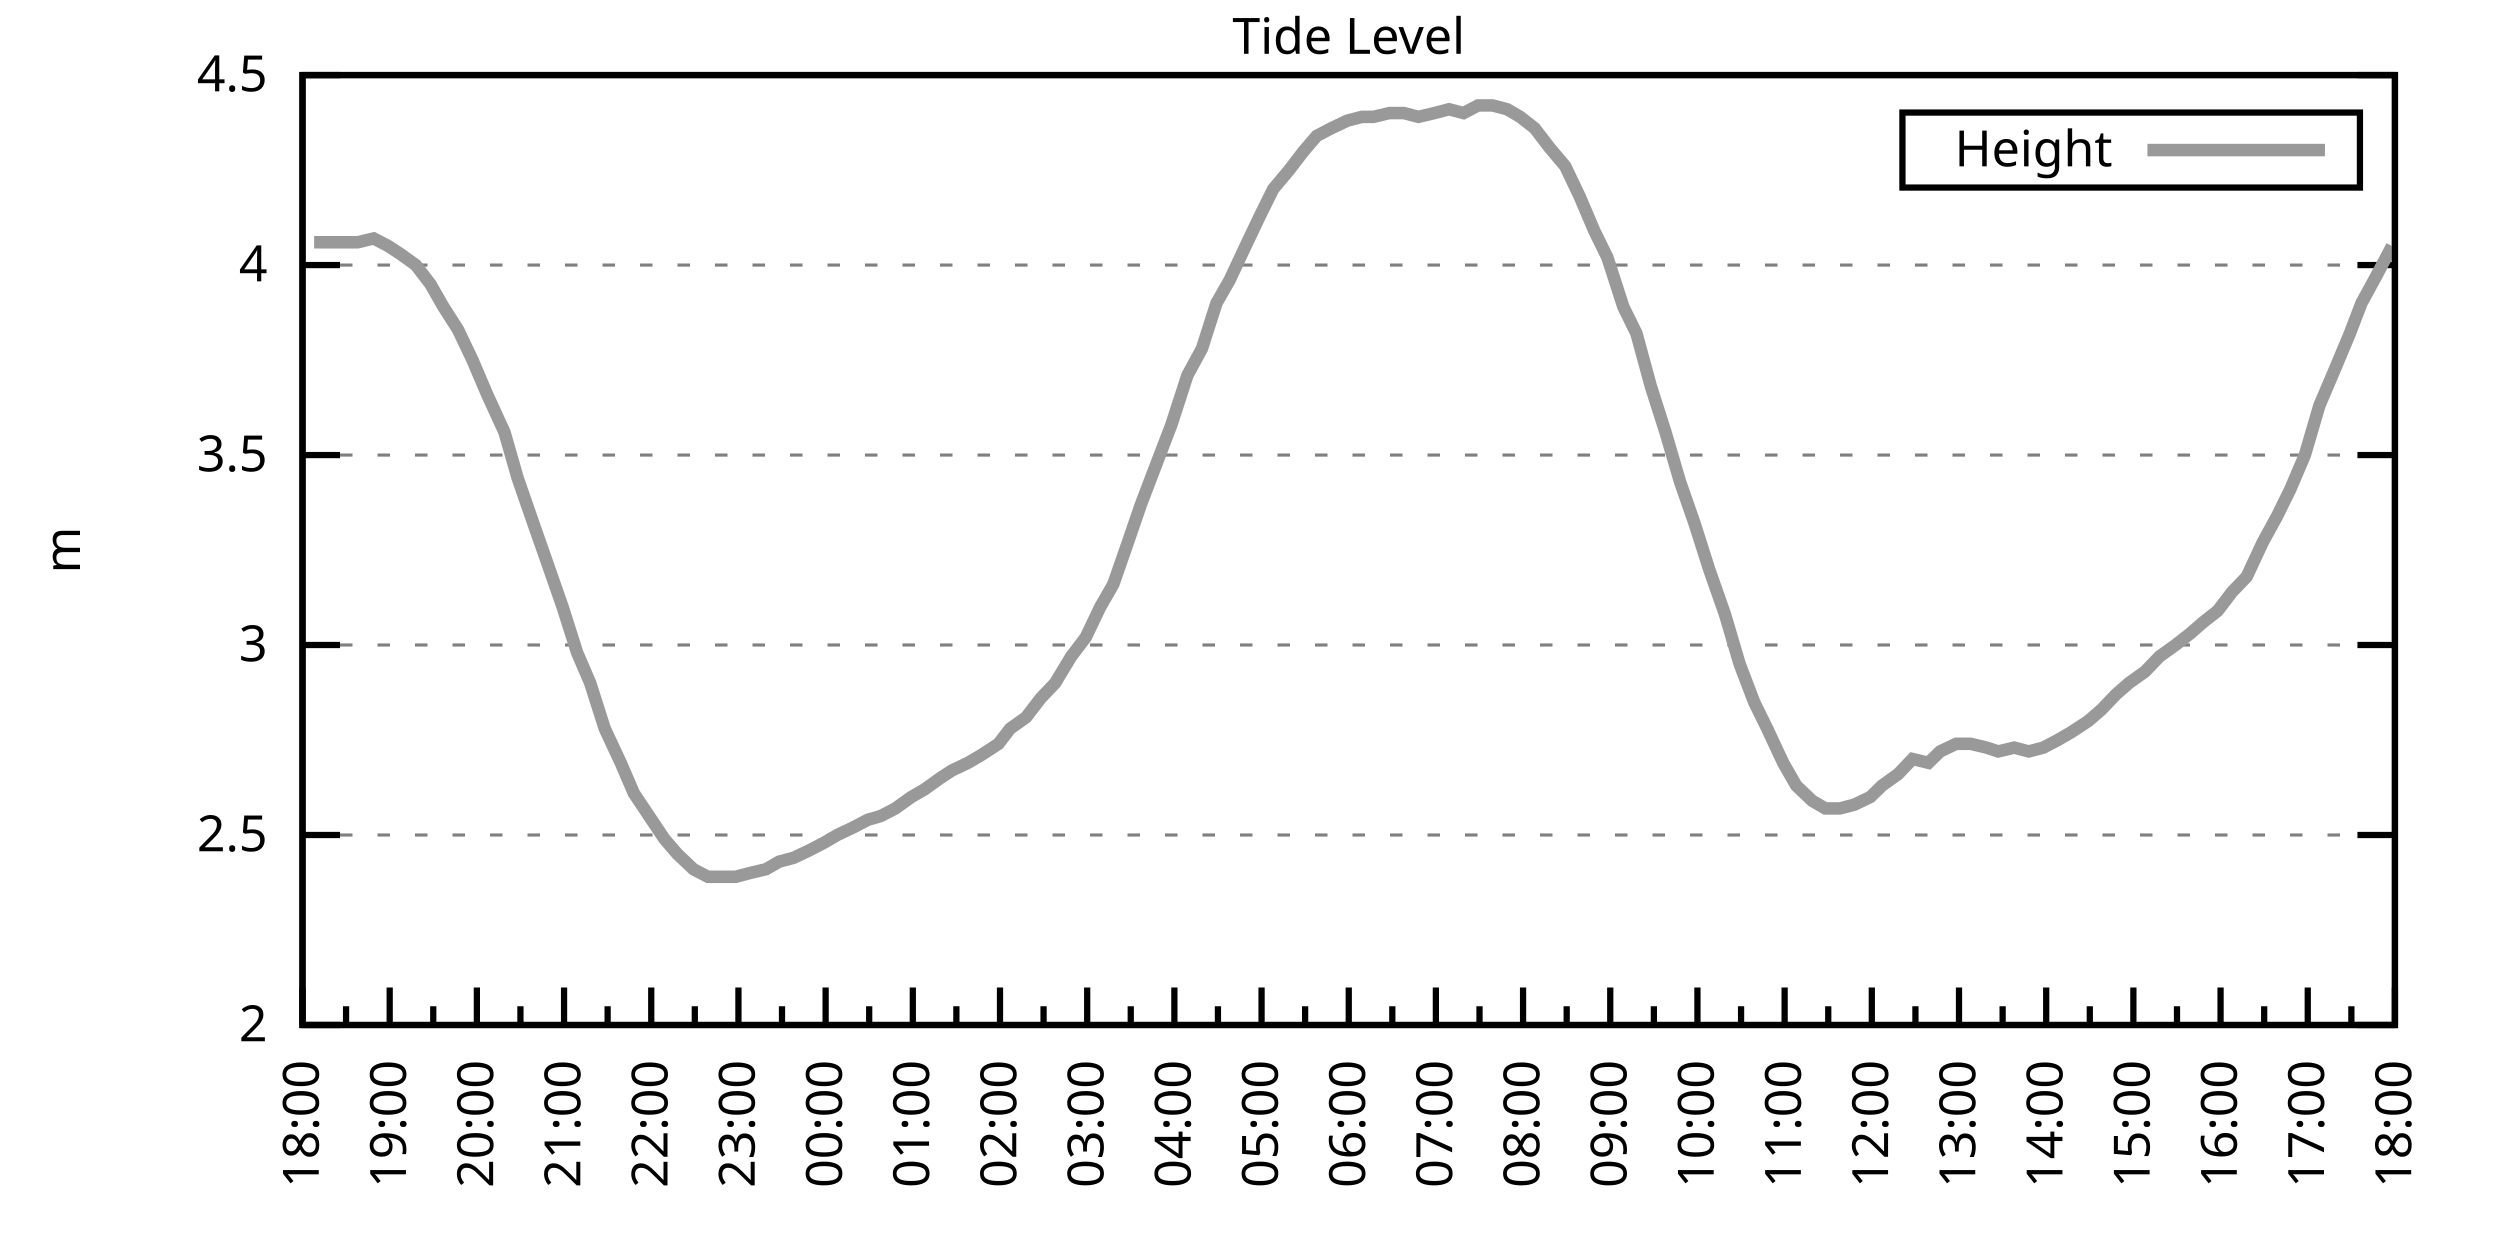
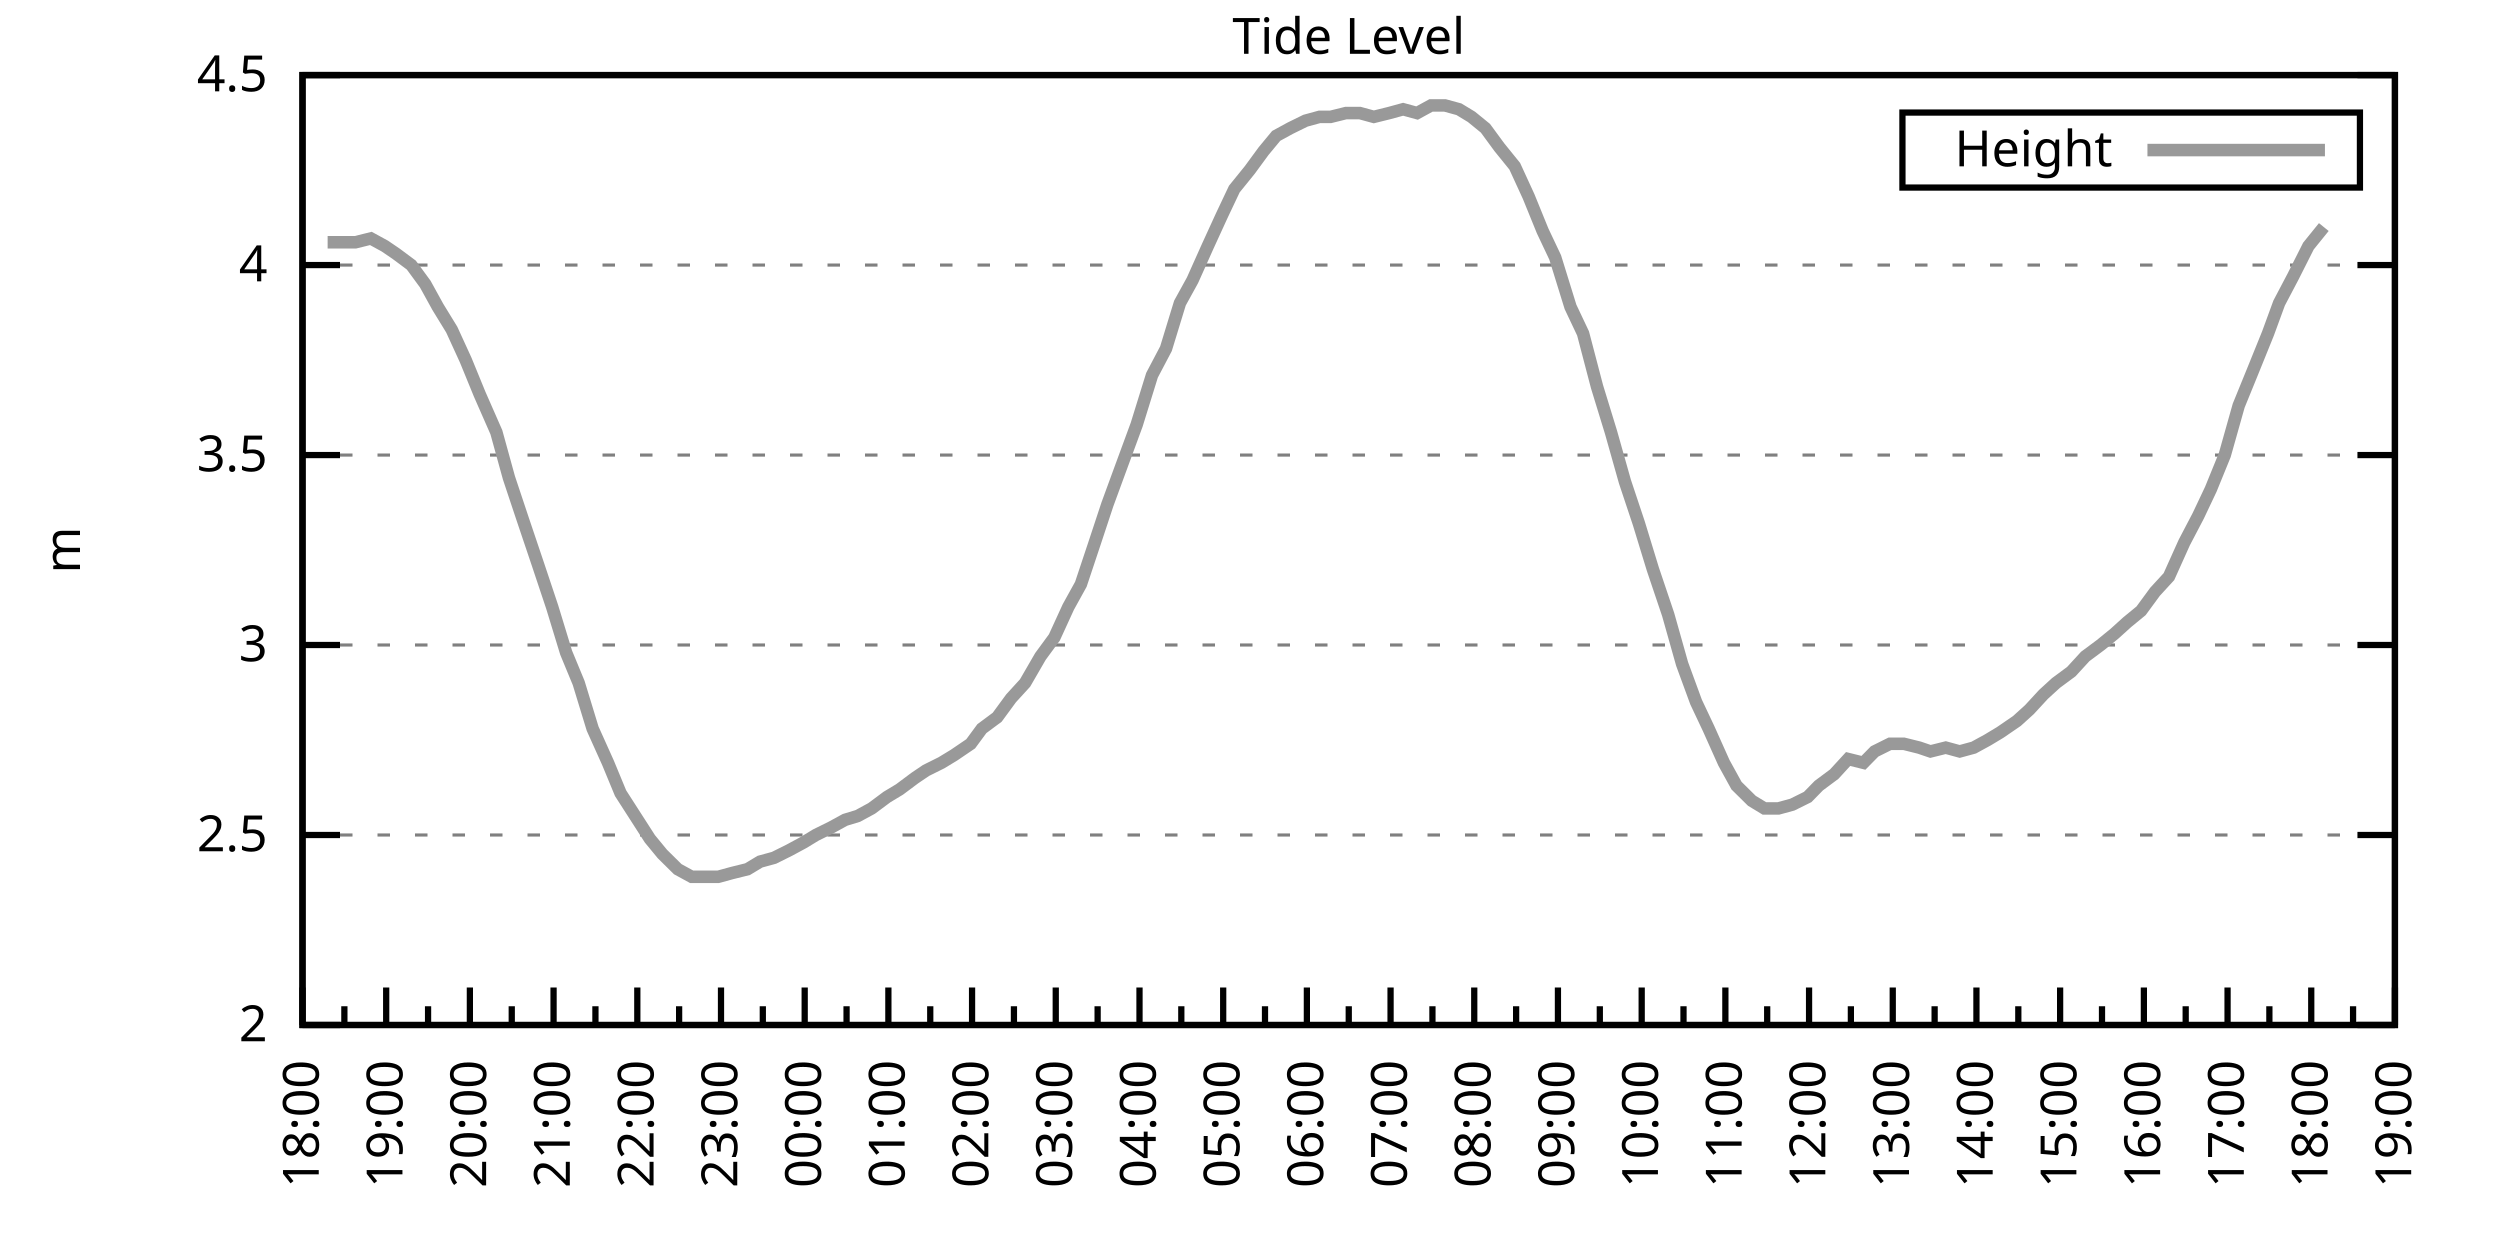
<svg xmlns="http://www.w3.org/2000/svg" xmlns:xlink="http://www.w3.org/1999/xlink" width="400" height="200" viewBox="0 0 400 200">
  <g id="gnuplot_canvas">
    <rect x="0" y="0" width="400" height="200" fill="none" />
    <defs>
      <circle id="gpDot" r="0.5" stroke-width="0.5" stroke="currentColor" />
      <path id="gpPt0" stroke-width="0.333" stroke="currentColor" d="M-1,0 h2 M0,-1 v2" />
      <path id="gpPt1" stroke-width="0.333" stroke="currentColor" d="M-1,-1 L1,1 M1,-1 L-1,1" />
      <path id="gpPt2" stroke-width="0.333" stroke="currentColor" d="M-1,0 L1,0 M0,-1 L0,1 M-1,-1 L1,1 M-1,1 L1,-1" />
      <rect id="gpPt3" stroke-width="0.333" stroke="currentColor" x="-1" y="-1" width="2" height="2" />
      <rect id="gpPt4" stroke-width="0.333" stroke="currentColor" fill="currentColor" x="-1" y="-1" width="2" height="2" />
      <circle id="gpPt5" stroke-width="0.333" stroke="currentColor" cx="0" cy="0" r="1" />
      <use xlink:href="#gpPt5" id="gpPt6" fill="currentColor" stroke="none" />
      <path id="gpPt7" stroke-width="0.333" stroke="currentColor" d="M0,-1.33 L-1.33,0.67 L1.33,0.67 z" />
      <use xlink:href="#gpPt7" id="gpPt8" fill="currentColor" stroke="none" />
      <use xlink:href="#gpPt7" id="gpPt9" stroke="currentColor" transform="rotate(180)" />
      <use xlink:href="#gpPt9" id="gpPt10" fill="currentColor" stroke="none" />
      <use xlink:href="#gpPt3" id="gpPt11" stroke="currentColor" transform="rotate(45)" />
      <use xlink:href="#gpPt11" id="gpPt12" fill="currentColor" stroke="none" />
      <path id="gpPt13" stroke-width="0.333" stroke="currentColor" d="M0,1.330 L1.265,0.411 L0.782,-1.067 L-0.782,-1.076 L-1.265,0.411 z" />
      <use xlink:href="#gpPt13" id="gpPt14" fill="currentColor" stroke="none" />
      <filter id="textbox" filterUnits="objectBoundingBox" x="0" y="0" height="1" width="1">
        <feFlood flood-color="white" flood-opacity="1" result="bgnd" />
        <feComposite in="SourceGraphic" in2="bgnd" operator="atop" />
      </filter>
      <filter id="greybox" filterUnits="objectBoundingBox" x="0" y="0" height="1" width="1">
        <feFlood flood-color="lightgrey" flood-opacity="1" result="grey" />
        <feComposite in="SourceGraphic" in2="grey" operator="atop" />
      </filter>
    </defs>
    <g fill="none" color="white" stroke="currentColor" stroke-width="1.00" stroke-linecap="butt" stroke-linejoin="miter">
</g>
    <g fill="none" color="black" stroke="currentColor" stroke-width="1.00" stroke-linecap="butt" stroke-linejoin="miter">
      <g stroke="none" shape-rendering="crispEdges">
        <polygon fill="rgb(255, 255, 255)" points="48.40,164.00 383.18,164.00 383.18,12.02 48.40,12.02 " />
      </g>
    </g>
    <g fill="none" color="black" stroke="currentColor" stroke-width="1.00" stroke-linecap="butt" stroke-linejoin="miter">
</g>
    <g fill="none" color="black" stroke="black" stroke-width="0.50" stroke-linecap="butt" stroke-linejoin="miter">
</g>
    <g fill="none" color="gray" stroke="currentColor" stroke-width="0.50" stroke-linecap="butt" stroke-linejoin="miter">
      <path stroke="gray" stroke-dasharray="2,4" class="gridline" d="M48.40,164.00 L383.19,164.00  " />
    </g>
    <g fill="none" color="gray" stroke="gray" stroke-width="1.00" stroke-linecap="butt" stroke-linejoin="miter">
</g>
    <g fill="none" color="black" stroke="currentColor" stroke-width="1.00" stroke-linecap="butt" stroke-linejoin="miter">
      <path stroke="black" d="M48.40,164.00 L54.40,164.00 M383.19,164.00 L377.19,164.00  " />
      <g transform="translate(42.80,166.60)" stroke="none" fill="black" font-family="Sans" font-size="8.00" text-anchor="end">
        <text>
          <tspan font-family="Sans"> 2</tspan>
        </text>
      </g>
    </g>
    <g fill="none" color="black" stroke="currentColor" stroke-width="1.00" stroke-linecap="butt" stroke-linejoin="miter">
</g>
    <g fill="none" color="black" stroke="black" stroke-width="0.50" stroke-linecap="butt" stroke-linejoin="miter">
</g>
    <g fill="none" color="gray" stroke="currentColor" stroke-width="0.50" stroke-linecap="butt" stroke-linejoin="miter">
      <path stroke="gray" stroke-dasharray="2,4" class="gridline" d="M48.40,133.60 L383.19,133.60  " />
    </g>
    <g fill="none" color="gray" stroke="gray" stroke-width="1.00" stroke-linecap="butt" stroke-linejoin="miter">
</g>
    <g fill="none" color="black" stroke="currentColor" stroke-width="1.00" stroke-linecap="butt" stroke-linejoin="miter">
      <path stroke="black" d="M48.40,133.60 L54.40,133.60 M383.19,133.60 L377.19,133.60  " />
      <g transform="translate(42.80,136.20)" stroke="none" fill="black" font-family="Sans" font-size="8.00" text-anchor="end">
        <text>
          <tspan font-family="Sans"> 2.5</tspan>
        </text>
      </g>
    </g>
    <g fill="none" color="black" stroke="currentColor" stroke-width="1.00" stroke-linecap="butt" stroke-linejoin="miter">
</g>
    <g fill="none" color="black" stroke="black" stroke-width="0.50" stroke-linecap="butt" stroke-linejoin="miter">
</g>
    <g fill="none" color="gray" stroke="currentColor" stroke-width="0.50" stroke-linecap="butt" stroke-linejoin="miter">
      <path stroke="gray" stroke-dasharray="2,4" class="gridline" d="M48.40,103.20 L383.19,103.20  " />
    </g>
    <g fill="none" color="gray" stroke="gray" stroke-width="1.00" stroke-linecap="butt" stroke-linejoin="miter">
</g>
    <g fill="none" color="black" stroke="currentColor" stroke-width="1.00" stroke-linecap="butt" stroke-linejoin="miter">
      <path stroke="black" d="M48.40,103.20 L54.40,103.20 M383.19,103.20 L377.19,103.20  " />
      <g transform="translate(42.80,105.80)" stroke="none" fill="black" font-family="Sans" font-size="8.00" text-anchor="end">
        <text>
          <tspan font-family="Sans"> 3</tspan>
        </text>
      </g>
    </g>
    <g fill="none" color="black" stroke="currentColor" stroke-width="1.00" stroke-linecap="butt" stroke-linejoin="miter">
</g>
    <g fill="none" color="black" stroke="black" stroke-width="0.50" stroke-linecap="butt" stroke-linejoin="miter">
</g>
    <g fill="none" color="gray" stroke="currentColor" stroke-width="0.50" stroke-linecap="butt" stroke-linejoin="miter">
      <path stroke="gray" stroke-dasharray="2,4" class="gridline" d="M48.40,72.81 L383.19,72.81  " />
    </g>
    <g fill="none" color="gray" stroke="gray" stroke-width="1.00" stroke-linecap="butt" stroke-linejoin="miter">
</g>
    <g fill="none" color="black" stroke="currentColor" stroke-width="1.00" stroke-linecap="butt" stroke-linejoin="miter">
      <path stroke="black" d="M48.40,72.81 L54.40,72.81 M383.19,72.81 L377.19,72.81  " />
      <g transform="translate(42.80,75.41)" stroke="none" fill="black" font-family="Sans" font-size="8.00" text-anchor="end">
        <text>
          <tspan font-family="Sans"> 3.5</tspan>
        </text>
      </g>
    </g>
    <g fill="none" color="black" stroke="currentColor" stroke-width="1.00" stroke-linecap="butt" stroke-linejoin="miter">
</g>
    <g fill="none" color="black" stroke="black" stroke-width="0.50" stroke-linecap="butt" stroke-linejoin="miter">
</g>
    <g fill="none" color="gray" stroke="currentColor" stroke-width="0.50" stroke-linecap="butt" stroke-linejoin="miter">
      <path stroke="gray" stroke-dasharray="2,4" class="gridline" d="M48.40,42.41 L383.19,42.41  " />
    </g>
    <g fill="none" color="gray" stroke="gray" stroke-width="1.00" stroke-linecap="butt" stroke-linejoin="miter">
</g>
    <g fill="none" color="black" stroke="currentColor" stroke-width="1.00" stroke-linecap="butt" stroke-linejoin="miter">
      <path stroke="black" d="M48.40,42.41 L54.40,42.41 M383.19,42.41 L377.19,42.41  " />
      <g transform="translate(42.80,45.01)" stroke="none" fill="black" font-family="Sans" font-size="8.00" text-anchor="end">
        <text>
          <tspan font-family="Sans"> 4</tspan>
        </text>
      </g>
    </g>
    <g fill="none" color="black" stroke="currentColor" stroke-width="1.00" stroke-linecap="butt" stroke-linejoin="miter">
</g>
    <g fill="none" color="black" stroke="black" stroke-width="0.50" stroke-linecap="butt" stroke-linejoin="miter">
</g>
    <g fill="none" color="gray" stroke="currentColor" stroke-width="0.50" stroke-linecap="butt" stroke-linejoin="miter">
      <path stroke="gray" stroke-dasharray="2,4" class="gridline" d="M48.40,12.01 L383.19,12.01  " />
    </g>
    <g fill="none" color="gray" stroke="gray" stroke-width="1.00" stroke-linecap="butt" stroke-linejoin="miter">
</g>
    <g fill="none" color="black" stroke="currentColor" stroke-width="1.00" stroke-linecap="butt" stroke-linejoin="miter">
      <path stroke="black" d="M48.40,12.01 L54.40,12.01 M383.19,12.01 L377.19,12.01  " />
      <g transform="translate(42.80,14.61)" stroke="none" fill="black" font-family="Sans" font-size="8.00" text-anchor="end">
        <text>
          <tspan font-family="Sans"> 4.5</tspan>
        </text>
      </g>
    </g>
    <g fill="none" color="black" stroke="currentColor" stroke-width="1.00" stroke-linecap="butt" stroke-linejoin="miter">
      <path stroke="black" d="M48.40,164.00 L48.40,158.00  " />
      <g transform="translate(51.00,169.60) rotate(270)" stroke="none" fill="black" font-family="Sans" font-size="8.00" text-anchor="end">
        <text>
          <tspan font-family="Sans">18:00</tspan>
        </text>
      </g>
    </g>
    <g fill="none" color="black" stroke="currentColor" stroke-width="1.00" stroke-linecap="butt" stroke-linejoin="miter">
-       <path stroke="black" d="M55.37,164.00 L55.37,161.00 M62.35,164.00 L62.35,158.00  " />
-       <g transform="translate(64.95,169.60) rotate(270)" stroke="none" fill="black" font-family="Sans" font-size="8.00" text-anchor="end">
+       <path stroke="black" d="M55.10,164.00 L55.10,161.00 M61.79,164.00 L61.79,158.00  " />
+       <g transform="translate(64.39,169.60) rotate(270)" stroke="none" fill="black" font-family="Sans" font-size="8.00" text-anchor="end">
        <text>
          <tspan font-family="Sans">19:00</tspan>
        </text>
      </g>
    </g>
    <g fill="none" color="black" stroke="currentColor" stroke-width="1.00" stroke-linecap="butt" stroke-linejoin="miter">
-       <path stroke="black" d="M69.32,164.00 L69.32,161.00 M76.30,164.00 L76.30,158.00  " />
-       <g transform="translate(78.90,169.60) rotate(270)" stroke="none" fill="black" font-family="Sans" font-size="8.00" text-anchor="end">
+       <path stroke="black" d="M68.49,164.00 L68.49,161.00 M75.18,164.00 L75.18,158.00  " />
+       <g transform="translate(77.78,169.60) rotate(270)" stroke="none" fill="black" font-family="Sans" font-size="8.00" text-anchor="end">
        <text>
          <tspan font-family="Sans">20:00</tspan>
        </text>
      </g>
    </g>
    <g fill="none" color="black" stroke="currentColor" stroke-width="1.00" stroke-linecap="butt" stroke-linejoin="miter">
-       <path stroke="black" d="M83.27,164.00 L83.27,161.00 M90.25,164.00 L90.25,158.00  " />
-       <g transform="translate(92.85,169.60) rotate(270)" stroke="none" fill="black" font-family="Sans" font-size="8.00" text-anchor="end">
+       <path stroke="black" d="M81.88,164.00 L81.88,161.00 M88.57,164.00 L88.57,158.00  " />
+       <g transform="translate(91.17,169.60) rotate(270)" stroke="none" fill="black" font-family="Sans" font-size="8.00" text-anchor="end">
        <text>
          <tspan font-family="Sans">21:00</tspan>
        </text>
      </g>
    </g>
    <g fill="none" color="black" stroke="currentColor" stroke-width="1.00" stroke-linecap="butt" stroke-linejoin="miter">
-       <path stroke="black" d="M97.22,164.00 L97.22,161.00 M104.20,164.00 L104.20,158.00  " />
-       <g transform="translate(106.80,169.60) rotate(270)" stroke="none" fill="black" font-family="Sans" font-size="8.00" text-anchor="end">
+       <path stroke="black" d="M95.27,164.00 L95.27,161.00 M101.97,164.00 L101.97,158.00  " />
+       <g transform="translate(104.57,169.60) rotate(270)" stroke="none" fill="black" font-family="Sans" font-size="8.00" text-anchor="end">
        <text>
          <tspan font-family="Sans">22:00</tspan>
        </text>
      </g>
    </g>
    <g fill="none" color="black" stroke="currentColor" stroke-width="1.00" stroke-linecap="butt" stroke-linejoin="miter">
-       <path stroke="black" d="M111.17,164.00 L111.17,161.00 M118.15,164.00 L118.15,158.00  " />
-       <g transform="translate(120.75,169.60) rotate(270)" stroke="none" fill="black" font-family="Sans" font-size="8.00" text-anchor="end">
+       <path stroke="black" d="M108.66,164.00 L108.66,161.00 M115.36,164.00 L115.36,158.00  " />
+       <g transform="translate(117.96,169.60) rotate(270)" stroke="none" fill="black" font-family="Sans" font-size="8.00" text-anchor="end">
        <text>
          <tspan font-family="Sans">23:00</tspan>
        </text>
      </g>
    </g>
    <g fill="none" color="black" stroke="currentColor" stroke-width="1.00" stroke-linecap="butt" stroke-linejoin="miter">
-       <path stroke="black" d="M125.12,164.00 L125.12,161.00 M132.10,164.00 L132.10,158.00  " />
-       <g transform="translate(134.70,169.60) rotate(270)" stroke="none" fill="black" font-family="Sans" font-size="8.00" text-anchor="end">
+       <path stroke="black" d="M122.05,164.00 L122.05,161.00 M128.75,164.00 L128.75,158.00  " />
+       <g transform="translate(131.35,169.60) rotate(270)" stroke="none" fill="black" font-family="Sans" font-size="8.00" text-anchor="end">
        <text>
          <tspan font-family="Sans">00:00</tspan>
        </text>
      </g>
    </g>
    <g fill="none" color="black" stroke="currentColor" stroke-width="1.00" stroke-linecap="butt" stroke-linejoin="miter">
-       <path stroke="black" d="M139.07,164.00 L139.07,161.00 M146.05,164.00 L146.05,158.00  " />
-       <g transform="translate(148.65,169.60) rotate(270)" stroke="none" fill="black" font-family="Sans" font-size="8.00" text-anchor="end">
+       <path stroke="black" d="M135.45,164.00 L135.45,161.00 M142.14,164.00 L142.14,158.00  " />
+       <g transform="translate(144.74,169.60) rotate(270)" stroke="none" fill="black" font-family="Sans" font-size="8.00" text-anchor="end">
        <text>
          <tspan font-family="Sans">01:00</tspan>
        </text>
      </g>
    </g>
    <g fill="none" color="black" stroke="currentColor" stroke-width="1.00" stroke-linecap="butt" stroke-linejoin="miter">
-       <path stroke="black" d="M153.02,164.00 L153.02,161.00 M160.00,164.00 L160.00,158.00  " />
-       <g transform="translate(162.60,169.60) rotate(270)" stroke="none" fill="black" font-family="Sans" font-size="8.00" text-anchor="end">
+       <path stroke="black" d="M148.84,164.00 L148.84,161.00 M155.53,164.00 L155.53,158.00  " />
+       <g transform="translate(158.13,169.60) rotate(270)" stroke="none" fill="black" font-family="Sans" font-size="8.00" text-anchor="end">
        <text>
          <tspan font-family="Sans">02:00</tspan>
        </text>
      </g>
    </g>
    <g fill="none" color="black" stroke="currentColor" stroke-width="1.00" stroke-linecap="butt" stroke-linejoin="miter">
-       <path stroke="black" d="M166.97,164.00 L166.97,161.00 M173.95,164.00 L173.95,158.00  " />
-       <g transform="translate(176.55,169.60) rotate(270)" stroke="none" fill="black" font-family="Sans" font-size="8.00" text-anchor="end">
+       <path stroke="black" d="M162.23,164.00 L162.23,161.00 M168.92,164.00 L168.92,158.00  " />
+       <g transform="translate(171.52,169.60) rotate(270)" stroke="none" fill="black" font-family="Sans" font-size="8.00" text-anchor="end">
        <text>
          <tspan font-family="Sans">03:00</tspan>
        </text>
      </g>
    </g>
    <g fill="none" color="black" stroke="currentColor" stroke-width="1.00" stroke-linecap="butt" stroke-linejoin="miter">
-       <path stroke="black" d="M180.92,164.00 L180.92,161.00 M187.90,164.00 L187.90,158.00  " />
-       <g transform="translate(190.50,169.60) rotate(270)" stroke="none" fill="black" font-family="Sans" font-size="8.00" text-anchor="end">
+       <path stroke="black" d="M175.62,164.00 L175.62,161.00 M182.32,164.00 L182.32,158.00  " />
+       <g transform="translate(184.92,169.60) rotate(270)" stroke="none" fill="black" font-family="Sans" font-size="8.00" text-anchor="end">
        <text>
          <tspan font-family="Sans">04:00</tspan>
        </text>
      </g>
    </g>
    <g fill="none" color="black" stroke="currentColor" stroke-width="1.00" stroke-linecap="butt" stroke-linejoin="miter">
-       <path stroke="black" d="M194.87,164.00 L194.87,161.00 M201.85,164.00 L201.85,158.00  " />
-       <g transform="translate(204.45,169.60) rotate(270)" stroke="none" fill="black" font-family="Sans" font-size="8.00" text-anchor="end">
+       <path stroke="black" d="M189.01,164.00 L189.01,161.00 M195.71,164.00 L195.71,158.00  " />
+       <g transform="translate(198.31,169.60) rotate(270)" stroke="none" fill="black" font-family="Sans" font-size="8.00" text-anchor="end">
        <text>
          <tspan font-family="Sans">05:00</tspan>
        </text>
      </g>
    </g>
    <g fill="none" color="black" stroke="currentColor" stroke-width="1.00" stroke-linecap="butt" stroke-linejoin="miter">
-       <path stroke="black" d="M208.82,164.00 L208.82,161.00 M215.80,164.00 L215.80,158.00  " />
-       <g transform="translate(218.40,169.60) rotate(270)" stroke="none" fill="black" font-family="Sans" font-size="8.00" text-anchor="end">
+       <path stroke="black" d="M202.40,164.00 L202.40,161.00 M209.10,164.00 L209.10,158.00  " />
+       <g transform="translate(211.70,169.60) rotate(270)" stroke="none" fill="black" font-family="Sans" font-size="8.00" text-anchor="end">
        <text>
          <tspan font-family="Sans">06:00</tspan>
        </text>
      </g>
    </g>
    <g fill="none" color="black" stroke="currentColor" stroke-width="1.00" stroke-linecap="butt" stroke-linejoin="miter">
-       <path stroke="black" d="M222.77,164.00 L222.77,161.00 M229.74,164.00 L229.74,158.00  " />
-       <g transform="translate(232.34,169.60) rotate(270)" stroke="none" fill="black" font-family="Sans" font-size="8.00" text-anchor="end">
+       <path stroke="black" d="M215.80,164.00 L215.80,161.00 M222.49,164.00 L222.49,158.00  " />
+       <g transform="translate(225.09,169.60) rotate(270)" stroke="none" fill="black" font-family="Sans" font-size="8.00" text-anchor="end">
        <text>
          <tspan font-family="Sans">07:00</tspan>
        </text>
      </g>
    </g>
    <g fill="none" color="black" stroke="currentColor" stroke-width="1.00" stroke-linecap="butt" stroke-linejoin="miter">
-       <path stroke="black" d="M236.72,164.00 L236.72,161.00 M243.69,164.00 L243.69,158.00  " />
-       <g transform="translate(246.29,169.60) rotate(270)" stroke="none" fill="black" font-family="Sans" font-size="8.00" text-anchor="end">
+       <path stroke="black" d="M229.19,164.00 L229.19,161.00 M235.88,164.00 L235.88,158.00  " />
+       <g transform="translate(238.48,169.60) rotate(270)" stroke="none" fill="black" font-family="Sans" font-size="8.00" text-anchor="end">
        <text>
          <tspan font-family="Sans">08:00</tspan>
        </text>
      </g>
    </g>
    <g fill="none" color="black" stroke="currentColor" stroke-width="1.00" stroke-linecap="butt" stroke-linejoin="miter">
-       <path stroke="black" d="M250.67,164.00 L250.67,161.00 M257.64,164.00 L257.64,158.00  " />
-       <g transform="translate(260.24,169.60) rotate(270)" stroke="none" fill="black" font-family="Sans" font-size="8.00" text-anchor="end">
+       <path stroke="black" d="M242.58,164.00 L242.58,161.00 M249.27,164.00 L249.27,158.00  " />
+       <g transform="translate(251.87,169.60) rotate(270)" stroke="none" fill="black" font-family="Sans" font-size="8.00" text-anchor="end">
        <text>
          <tspan font-family="Sans">09:00</tspan>
        </text>
      </g>
    </g>
    <g fill="none" color="black" stroke="currentColor" stroke-width="1.00" stroke-linecap="butt" stroke-linejoin="miter">
-       <path stroke="black" d="M264.62,164.00 L264.62,161.00 M271.59,164.00 L271.59,158.00  " />
-       <g transform="translate(274.19,169.60) rotate(270)" stroke="none" fill="black" font-family="Sans" font-size="8.00" text-anchor="end">
+       <path stroke="black" d="M255.97,164.00 L255.97,161.00 M262.67,164.00 L262.67,158.00  " />
+       <g transform="translate(265.27,169.60) rotate(270)" stroke="none" fill="black" font-family="Sans" font-size="8.00" text-anchor="end">
        <text>
          <tspan font-family="Sans">10:00</tspan>
        </text>
      </g>
    </g>
    <g fill="none" color="black" stroke="currentColor" stroke-width="1.00" stroke-linecap="butt" stroke-linejoin="miter">
-       <path stroke="black" d="M278.57,164.00 L278.57,161.00 M285.54,164.00 L285.54,158.00  " />
-       <g transform="translate(288.14,169.60) rotate(270)" stroke="none" fill="black" font-family="Sans" font-size="8.00" text-anchor="end">
+       <path stroke="black" d="M269.36,164.00 L269.36,161.00 M276.06,164.00 L276.06,158.00  " />
+       <g transform="translate(278.66,169.60) rotate(270)" stroke="none" fill="black" font-family="Sans" font-size="8.00" text-anchor="end">
        <text>
          <tspan font-family="Sans">11:00</tspan>
        </text>
      </g>
    </g>
    <g fill="none" color="black" stroke="currentColor" stroke-width="1.00" stroke-linecap="butt" stroke-linejoin="miter">
-       <path stroke="black" d="M292.52,164.00 L292.52,161.00 M299.49,164.00 L299.49,158.00  " />
-       <g transform="translate(302.09,169.60) rotate(270)" stroke="none" fill="black" font-family="Sans" font-size="8.00" text-anchor="end">
+       <path stroke="black" d="M282.75,164.00 L282.75,161.00 M289.45,164.00 L289.45,158.00  " />
+       <g transform="translate(292.05,169.60) rotate(270)" stroke="none" fill="black" font-family="Sans" font-size="8.00" text-anchor="end">
        <text>
          <tspan font-family="Sans">12:00</tspan>
        </text>
      </g>
    </g>
    <g fill="none" color="black" stroke="currentColor" stroke-width="1.00" stroke-linecap="butt" stroke-linejoin="miter">
-       <path stroke="black" d="M306.47,164.00 L306.47,161.00 M313.44,164.00 L313.44,158.00  " />
-       <g transform="translate(316.04,169.60) rotate(270)" stroke="none" fill="black" font-family="Sans" font-size="8.00" text-anchor="end">
+       <path stroke="black" d="M296.14,164.00 L296.14,161.00 M302.84,164.00 L302.84,158.00  " />
+       <g transform="translate(305.44,169.60) rotate(270)" stroke="none" fill="black" font-family="Sans" font-size="8.00" text-anchor="end">
        <text>
          <tspan font-family="Sans">13:00</tspan>
        </text>
      </g>
    </g>
    <g fill="none" color="black" stroke="currentColor" stroke-width="1.00" stroke-linecap="butt" stroke-linejoin="miter">
-       <path stroke="black" d="M320.42,164.00 L320.42,161.00 M327.39,164.00 L327.39,158.00  " />
-       <g transform="translate(329.99,169.60) rotate(270)" stroke="none" fill="black" font-family="Sans" font-size="8.00" text-anchor="end">
+       <path stroke="black" d="M309.54,164.00 L309.54,161.00 M316.23,164.00 L316.23,158.00  " />
+       <g transform="translate(318.83,169.60) rotate(270)" stroke="none" fill="black" font-family="Sans" font-size="8.00" text-anchor="end">
        <text>
          <tspan font-family="Sans">14:00</tspan>
        </text>
      </g>
    </g>
    <g fill="none" color="black" stroke="currentColor" stroke-width="1.00" stroke-linecap="butt" stroke-linejoin="miter">
-       <path stroke="black" d="M334.37,164.00 L334.37,161.00 M341.34,164.00 L341.34,158.00  " />
-       <g transform="translate(343.94,169.60) rotate(270)" stroke="none" fill="black" font-family="Sans" font-size="8.00" text-anchor="end">
+       <path stroke="black" d="M322.93,164.00 L322.93,161.00 M329.62,164.00 L329.62,158.00  " />
+       <g transform="translate(332.22,169.60) rotate(270)" stroke="none" fill="black" font-family="Sans" font-size="8.00" text-anchor="end">
        <text>
          <tspan font-family="Sans">15:00</tspan>
        </text>
      </g>
    </g>
    <g fill="none" color="black" stroke="currentColor" stroke-width="1.00" stroke-linecap="butt" stroke-linejoin="miter">
-       <path stroke="black" d="M348.32,164.00 L348.32,161.00 M355.29,164.00 L355.29,158.00  " />
-       <g transform="translate(357.89,169.60) rotate(270)" stroke="none" fill="black" font-family="Sans" font-size="8.00" text-anchor="end">
+       <path stroke="black" d="M336.32,164.00 L336.32,161.00 M343.02,164.00 L343.02,158.00  " />
+       <g transform="translate(345.62,169.60) rotate(270)" stroke="none" fill="black" font-family="Sans" font-size="8.00" text-anchor="end">
        <text>
          <tspan font-family="Sans">16:00</tspan>
        </text>
      </g>
    </g>
    <g fill="none" color="black" stroke="currentColor" stroke-width="1.00" stroke-linecap="butt" stroke-linejoin="miter">
-       <path stroke="black" d="M362.27,164.00 L362.27,161.00 M369.24,164.00 L369.24,158.00  " />
-       <g transform="translate(371.84,169.60) rotate(270)" stroke="none" fill="black" font-family="Sans" font-size="8.00" text-anchor="end">
+       <path stroke="black" d="M349.71,164.00 L349.71,161.00 M356.41,164.00 L356.41,158.00  " />
+       <g transform="translate(359.01,169.60) rotate(270)" stroke="none" fill="black" font-family="Sans" font-size="8.00" text-anchor="end">
        <text>
          <tspan font-family="Sans">17:00</tspan>
        </text>
      </g>
    </g>
    <g fill="none" color="black" stroke="currentColor" stroke-width="1.00" stroke-linecap="butt" stroke-linejoin="miter">
-       <path stroke="black" d="M376.22,164.00 L376.22,161.00 M383.19,164.00 L383.19,158.00  " />
+       <path stroke="black" d="M363.10,164.00 L363.10,161.00 M369.80,164.00 L369.80,158.00  " />
+       <g transform="translate(372.40,169.60) rotate(270)" stroke="none" fill="black" font-family="Sans" font-size="8.00" text-anchor="end">
+         <text>
+           <tspan font-family="Sans">18:00</tspan>
+         </text>
+       </g>
+     </g>
+     <g fill="none" color="black" stroke="currentColor" stroke-width="1.00" stroke-linecap="butt" stroke-linejoin="miter">
+       <path stroke="black" d="M376.49,164.00 L376.49,161.00 M383.19,164.00 L383.19,158.00  " />
      <g transform="translate(385.79,169.60) rotate(270)" stroke="none" fill="black" font-family="Sans" font-size="8.00" text-anchor="end">
        <text>
-           <tspan font-family="Sans">18:00</tspan>
+           <tspan font-family="Sans">19:00</tspan>
        </text>
      </g>
    </g>
    <g fill="none" color="black" stroke="currentColor" stroke-width="1.00" stroke-linecap="butt" stroke-linejoin="miter">
</g>
    <g fill="none" color="black" stroke="currentColor" stroke-width="1.00" stroke-linecap="butt" stroke-linejoin="miter">
      <path stroke="black" d="M48.40,12.01 L48.40,164.00 L383.19,164.00 L383.19,12.01 L48.40,12.01 Z  " />
    </g>
    <g fill="none" color="black" stroke="currentColor" stroke-width="1.00" stroke-linecap="butt" stroke-linejoin="miter">
      <g transform="translate(12.80,88.01) rotate(270)" stroke="none" fill="black" font-family="Sans" font-size="8.00" text-anchor="middle">
        <text>
          <tspan font-family="Sans">m</tspan>
        </text>
      </g>
    </g>
    <g fill="none" color="black" stroke="currentColor" stroke-width="1.00" stroke-linecap="butt" stroke-linejoin="miter">
</g>
    <g fill="none" color="black" stroke="currentColor" stroke-width="1.00" stroke-linecap="butt" stroke-linejoin="miter">
      <path stroke="black" d="M304.39,30.01 L304.39,18.01 L377.59,18.01 L377.59,30.01 L304.39,30.01 Z  " />
    </g>
    <g id="Tide_level_plot_1">
      <g fill="none" color="white" stroke="black" stroke-width="2.00" stroke-linecap="butt" stroke-linejoin="miter">
</g>
      <g fill="none" color="black" stroke="currentColor" stroke-width="2.00" stroke-linecap="butt" stroke-linejoin="miter">
        <g transform="translate(337.99,26.61)" stroke="none" fill="black" font-family="Sans" font-size="8.00" text-anchor="end">
          <text>
            <tspan font-family="Sans">Height</tspan>
          </text>
        </g>
      </g>
      <g fill="none" color="black" stroke="currentColor" stroke-width="2.00" stroke-linecap="butt" stroke-linejoin="miter">
-         <path stroke="rgb(153, 153, 153)" d="M343.59,24.01 L371.99,24.01 M50.26,38.76 L52.58,38.76 L54.91,38.76 L57.23,38.76 L59.79,38.15 L62.12,39.37   L63.98,40.58 L66.53,42.41 L68.86,45.45 L70.95,49.10 L73.28,52.74 L75.60,57.61 L77.93,63.08 L80.72,69.16   L82.81,76.45 L85.13,83.14 L87.69,90.44 L90.02,97.12 L92.34,104.42 L94.43,109.28 L96.76,116.58 L99.32,122.05   L101.41,126.91 L106.29,134.21 L108.38,136.64 L110.94,139.07 L113.27,140.29 L115.59,140.29 L117.68,140.29 L120.01,139.68   L122.57,139.07 L124.66,137.86 L126.98,137.25 L129.54,136.03 L131.87,134.82 L133.96,133.60 L136.51,132.39 L138.84,131.17   L140.93,130.56 L143.26,129.35 L145.81,127.52 L147.91,126.31 L150.46,124.48 L152.32,123.27 L154.88,122.05 L156.97,120.83   L159.76,119.01 L161.62,116.58 L164.18,114.76 L166.51,111.72 L168.83,109.28 L171.39,105.03 L173.71,101.99 L176.04,97.12   L178.13,93.48 L180.46,86.79 L182.55,80.71 L184.87,74.63 L187.43,67.94 L189.99,60.04 L192.31,55.78 L194.64,48.49   L196.73,44.84 L199.29,39.37 L201.61,34.50 L203.71,30.25 L206.26,27.21 L208.59,24.17 L210.68,21.74 L213.01,20.52   L215.56,19.31 L217.89,18.70 L219.75,18.70 L222.30,18.09 L224.63,18.09 L226.95,18.70 L229.51,18.09 L231.84,17.48   L234.16,18.09 L236.49,16.87 L238.81,16.87 L241.14,17.48 L243.23,18.70 L245.55,20.52 L247.88,23.56 L250.44,26.60   L252.76,31.46 L255.09,36.94 L257.18,41.19 L259.74,49.10 L261.83,53.35 L264.15,61.86 L266.48,69.16 L268.80,77.06   L271.13,83.75 L273.45,91.04 L276.01,98.34 L278.34,106.24 L280.66,112.32 L282.75,116.58 L285.31,122.05 L287.40,125.70   L289.96,128.13 L292.05,129.35 L294.38,129.35 L296.70,128.74 L299.26,127.52 L301.12,125.70 L303.68,123.87 L306.00,121.44   L308.56,122.05 L310.42,120.23 L312.98,119.01 L315.30,119.01 L317.86,119.62 L319.72,120.23 L322.28,119.62 L324.60,120.23   L326.93,119.62 L329.25,118.40 L331.34,117.19 L334.13,115.36 L336.23,113.54 L338.55,111.11 L340.64,109.28 L343.20,107.46   L345.53,105.03 L348.08,103.20 L350.41,101.38 L352.50,99.56 L354.83,97.73 L357.15,94.69 L359.48,92.26 L362.03,86.79   L364.36,82.53 L366.45,78.28 L368.78,72.81 L371.10,64.90 L373.43,59.43 L375.98,53.35 L377.84,48.49 L380.17,44.23   L382.73,39.37  " />
+         <path stroke="rgb(153, 153, 153)" d="M343.59,24.01 L371.99,24.01 M52.42,38.76 L54.65,38.76 L56.88,38.76 L59.34,38.15 L61.57,39.37 L63.35,40.58   L65.81,42.41 L68.04,45.45 L70.05,49.10 L72.28,52.74 L74.51,57.61 L76.75,63.08 L79.42,69.16 L81.43,76.45   L83.66,83.14 L86.12,90.44 L88.35,97.12 L90.58,104.42 L92.59,109.28 L94.82,116.58 L97.28,122.05 L99.29,126.91   L103.98,134.21 L105.98,136.64 L108.44,139.07 L110.67,140.29 L112.90,140.29 L114.91,140.29 L117.14,139.68 L119.60,139.07   L121.61,137.86 L123.84,137.25 L126.29,136.03 L128.53,134.82 L130.54,133.60 L132.99,132.39 L135.22,131.17 L137.23,130.56   L139.46,129.35 L141.92,127.52 L143.93,126.31 L146.38,124.48 L148.17,123.27 L150.62,122.05 L152.63,120.83 L155.31,119.01   L157.10,116.58 L159.55,114.76 L161.78,111.72 L164.01,109.28 L166.47,105.03 L168.70,101.99 L170.93,97.12 L172.94,93.48   L175.17,86.79 L177.18,80.71 L179.41,74.63 L181.87,67.94 L184.32,60.04 L186.56,55.78 L188.79,48.49 L190.80,44.84   L193.25,39.37 L195.48,34.50 L197.49,30.25 L199.95,27.21 L202.18,24.17 L204.19,21.74 L206.42,20.52 L208.88,19.31   L211.11,18.70 L212.89,18.70 L215.35,18.09 L217.58,18.09 L219.81,18.70 L222.27,18.09 L224.50,17.48 L226.73,18.09   L228.96,16.87 L231.20,16.87 L233.43,17.48 L235.44,18.70 L237.67,20.52 L239.90,23.56 L242.36,26.60 L244.59,31.46   L246.82,36.94 L248.83,41.19 L251.28,49.10 L253.29,53.35 L255.52,61.86 L257.76,69.16 L259.99,77.06 L262.22,83.75   L264.45,91.04 L266.91,98.34 L269.14,106.24 L271.37,112.32 L273.38,116.58 L275.83,122.05 L277.84,125.70 L280.30,128.13   L282.31,129.35 L284.54,129.35 L286.77,128.74 L289.23,127.52 L291.01,125.70 L293.47,123.87 L295.70,121.44 L298.15,122.05   L299.94,120.23 L302.39,119.01 L304.63,119.01 L307.08,119.62 L308.87,120.23 L311.32,119.62 L313.55,120.23 L315.79,119.62   L318.02,118.40 L320.03,117.19 L322.70,115.36 L324.71,113.54 L326.95,111.11 L328.95,109.28 L331.41,107.46 L333.64,105.03   L336.10,103.20 L338.33,101.38 L340.34,99.56 L342.57,97.73 L344.80,94.69 L347.03,92.26 L349.49,86.79 L351.72,82.53   L353.73,78.28 L355.96,72.81 L358.19,64.90 L360.42,59.43 L362.88,53.35 L364.66,48.49 L366.90,44.23 L369.35,39.37   L371.81,36.33  " />
      </g>
    </g>
    <g fill="none" color="black" stroke="currentColor" stroke-width="2.00" stroke-linecap="butt" stroke-linejoin="miter">
</g>
    <g fill="none" color="black" stroke="black" stroke-width="1.00" stroke-linecap="butt" stroke-linejoin="miter">
</g>
    <g fill="none" color="black" stroke="currentColor" stroke-width="1.00" stroke-linecap="butt" stroke-linejoin="miter">
      <path stroke="black" d="M48.40,12.01 L48.40,164.00 L383.19,164.00 L383.19,12.01 L48.40,12.01 Z  " />
    </g>
    <g fill="none" color="black" stroke="currentColor" stroke-width="1.00" stroke-linecap="butt" stroke-linejoin="miter">
      <g transform="translate(215.79,8.61)" stroke="none" fill="black" font-family="Sans" font-size="8.00" text-anchor="middle">
        <text>
          <tspan font-family="Sans">Tide Level</tspan>
        </text>
      </g>
    </g>
    <g fill="none" color="black" stroke="currentColor" stroke-width="1.00" stroke-linecap="butt" stroke-linejoin="miter">
</g>
  </g>
</svg>
